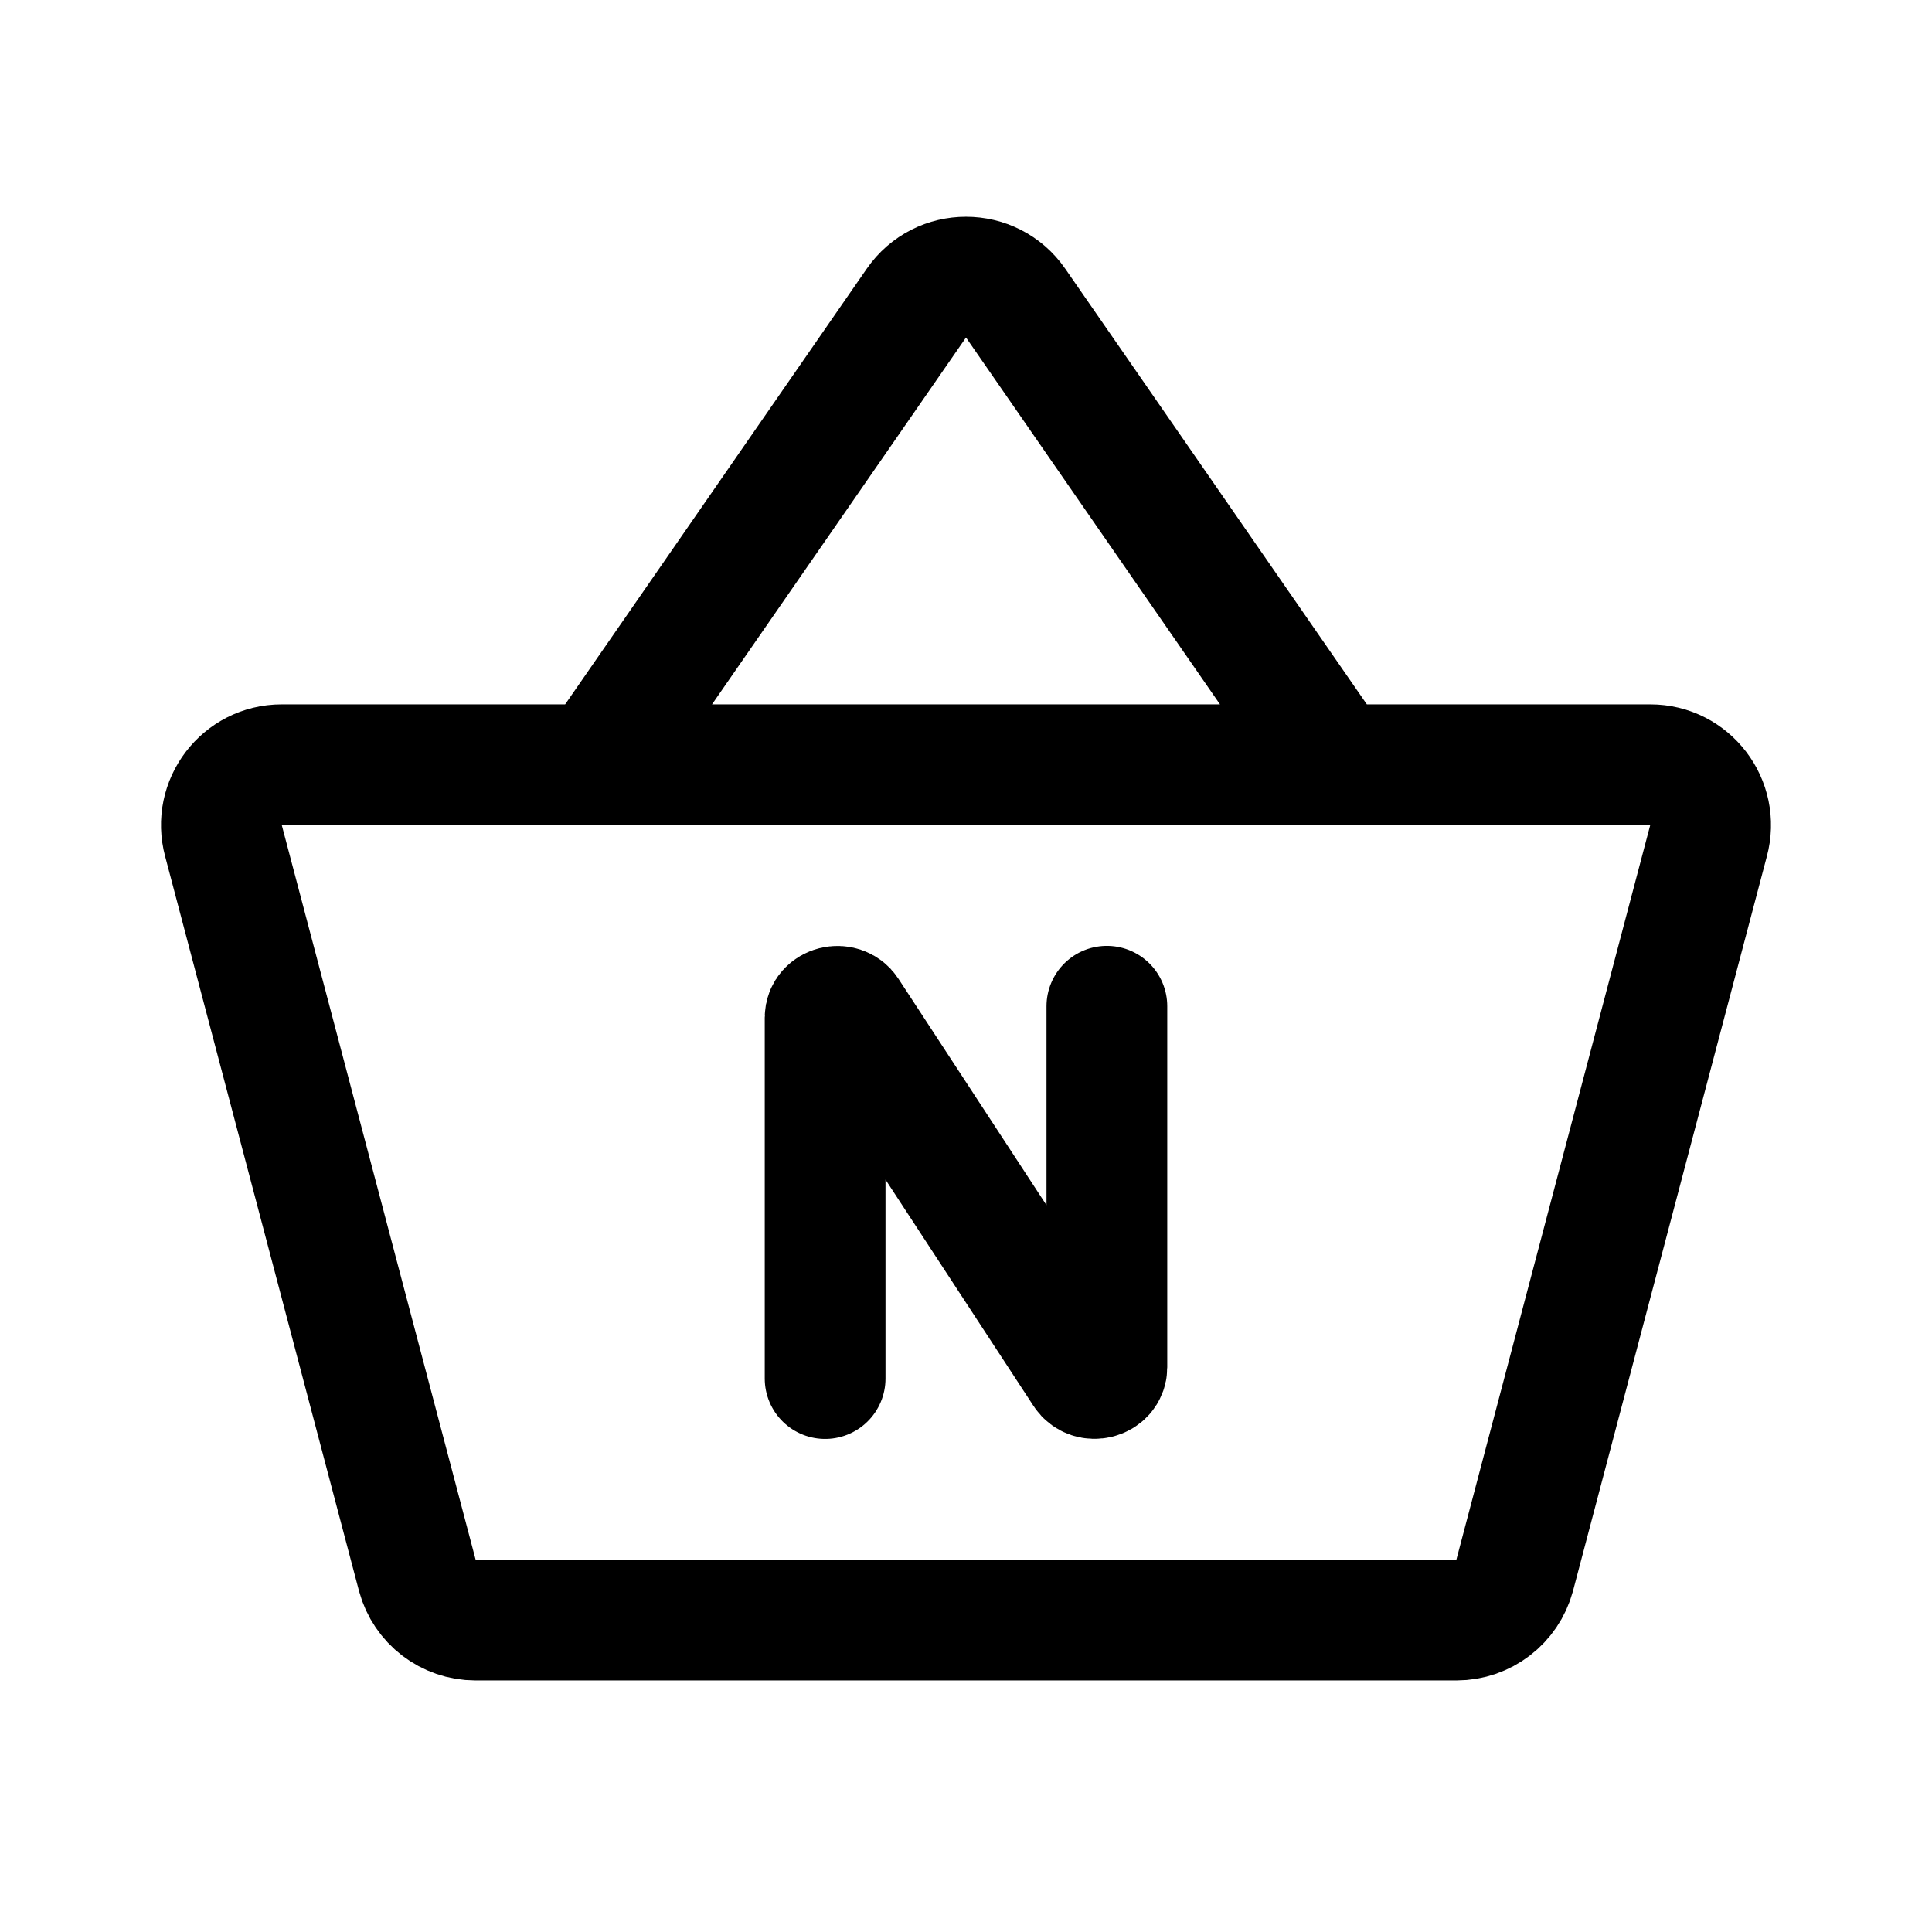
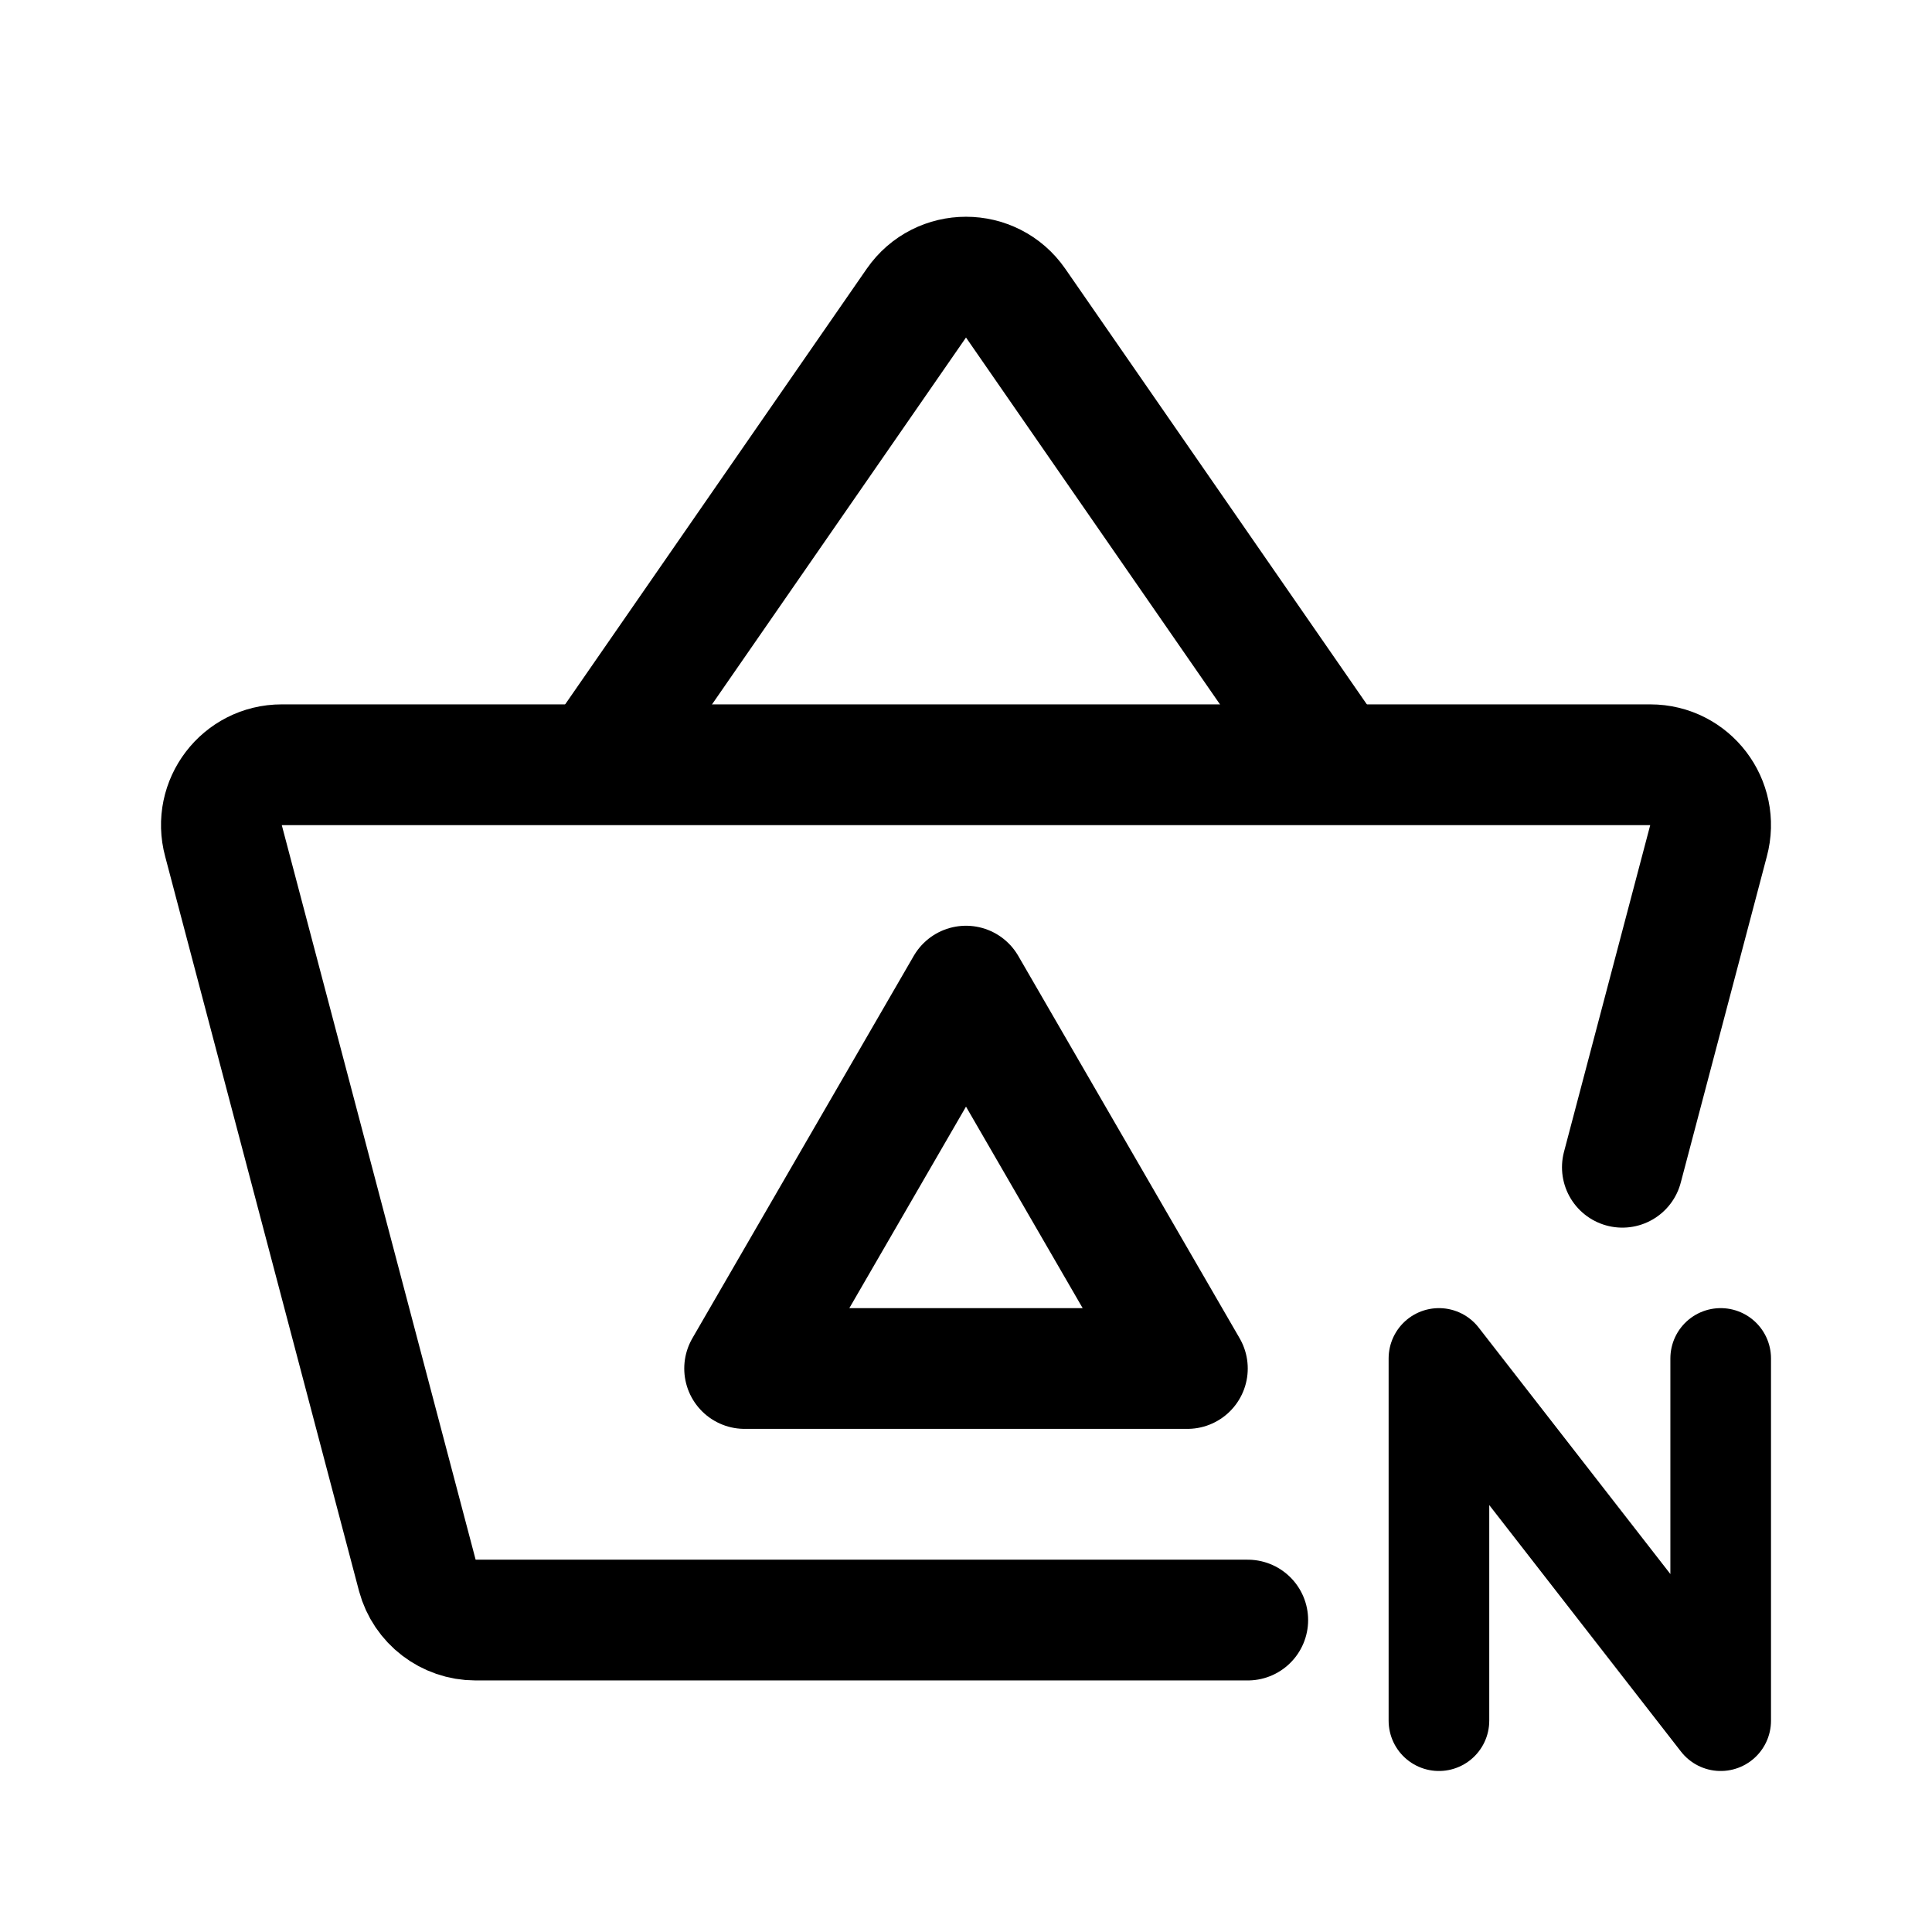
- <svg xmlns="http://www.w3.org/2000/svg" width="192" height="192" fill="none">
-   <path stroke="#000" stroke-linecap="round" stroke-linejoin="round" stroke-width="12" d="m60 75 31.067-44.874c2.386-3.447 7.48-3.447 9.866 0L132 75M22.213 83.574C21.178 79.758 24.045 76 27.991 76h136.018c3.946 0 6.813 3.758 5.778 7.574l-19.265 73a5.99 5.99 0 0 1-5.778 4.426H47.256a5.99 5.99 0 0 1-5.778-4.426z" />
-   <path stroke="#000" stroke-linecap="round" stroke-width="12" d="M82 137v-35.88c0-1.127 1.631-1.536 2.264-.568l23.473 35.896c.633.968 2.263.559 2.263-.568V100" />
+ <svg xmlns="http://www.w3.org/2000/svg" width="192" height="192" viewBox="0 0 192 192" fill="none">
+   <path d="m60 75 31.067-44.874c2.386-3.447 7.48-3.447 9.866 0L132 75" stroke="#000" stroke-width="12" stroke-linecap="round" stroke-linejoin="round" />
+   <path d="M143 170.999V135l28 35.999V135" stroke="#000" stroke-width="10" stroke-miterlimit="6" stroke-linecap="round" stroke-linejoin="round" />
+   <path d="M124 161H47.256a5.99 5.99 0 0 1-5.778-4.426l-19.265-73C21.178 79.758 24.045 76 27.991 76h136.018c3.946 0 6.813 3.758 5.778 7.574l-8.558 32.427" stroke="#000" stroke-width="12" stroke-miterlimit="6" stroke-linecap="round" stroke-linejoin="round" />
+   <path d="m96 98-22 38h44L96 98Z" stroke="#000" stroke-width="12" stroke-linecap="round" stroke-linejoin="round" />
</svg>
